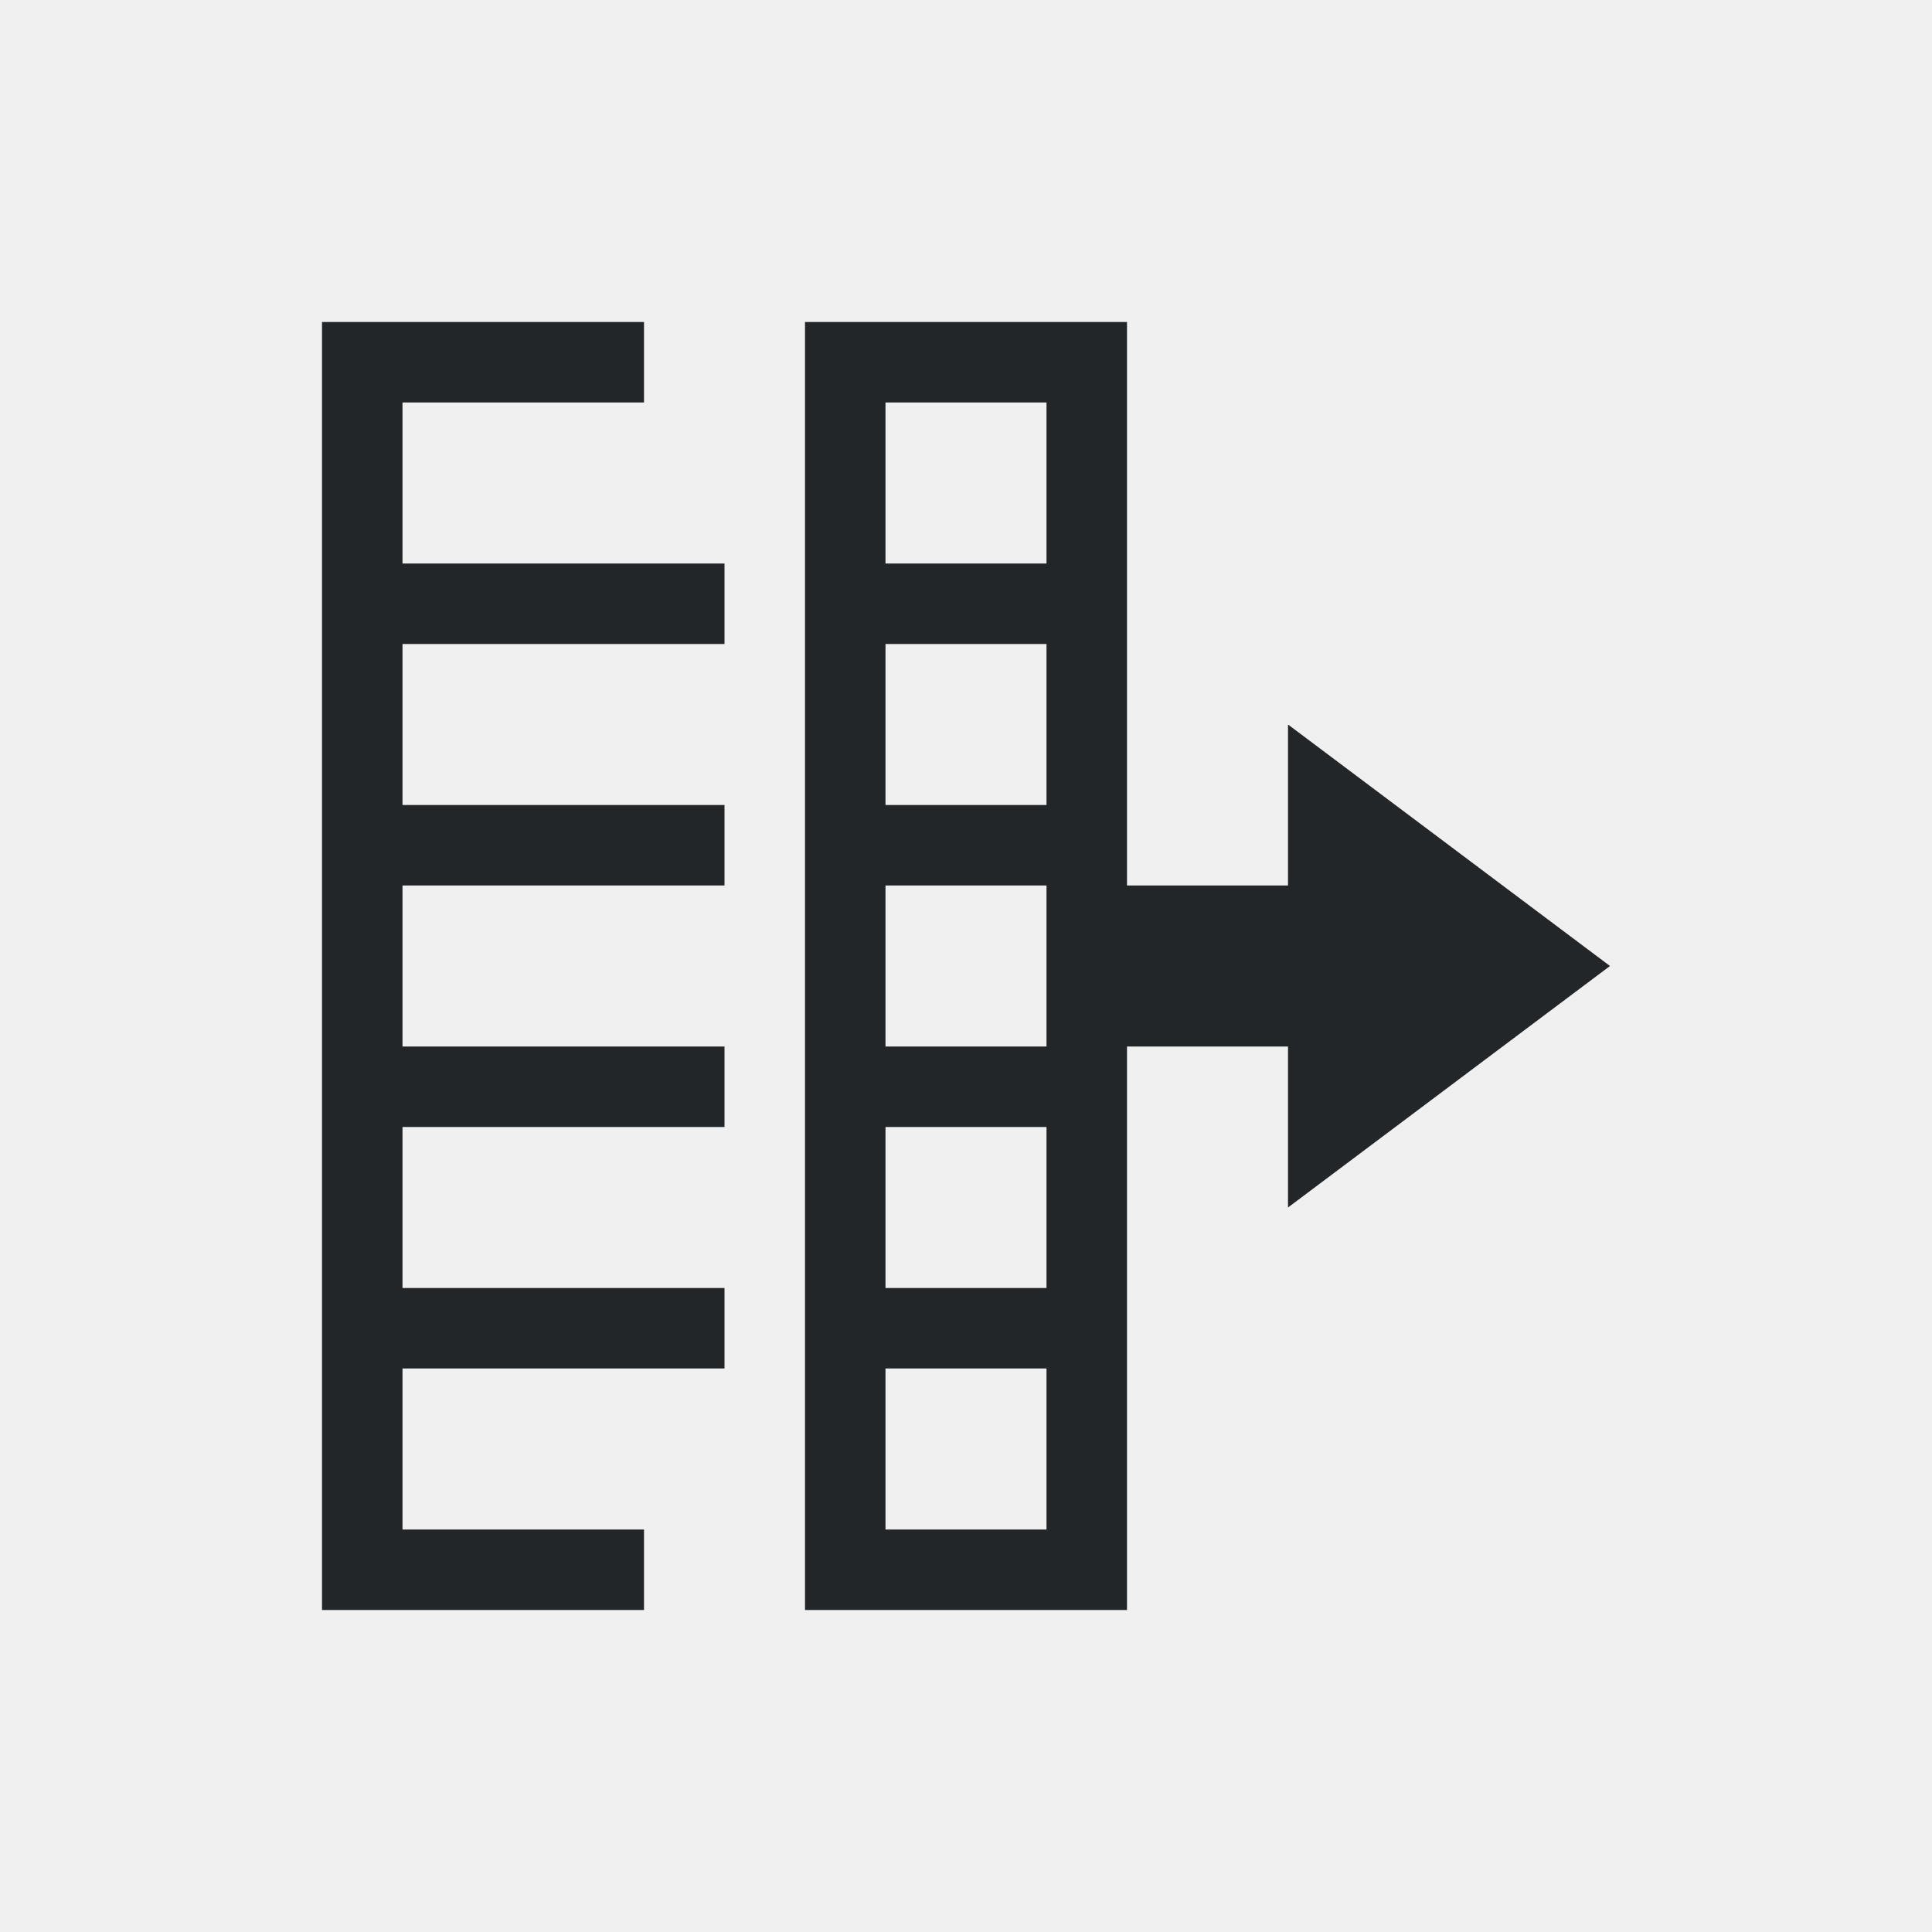
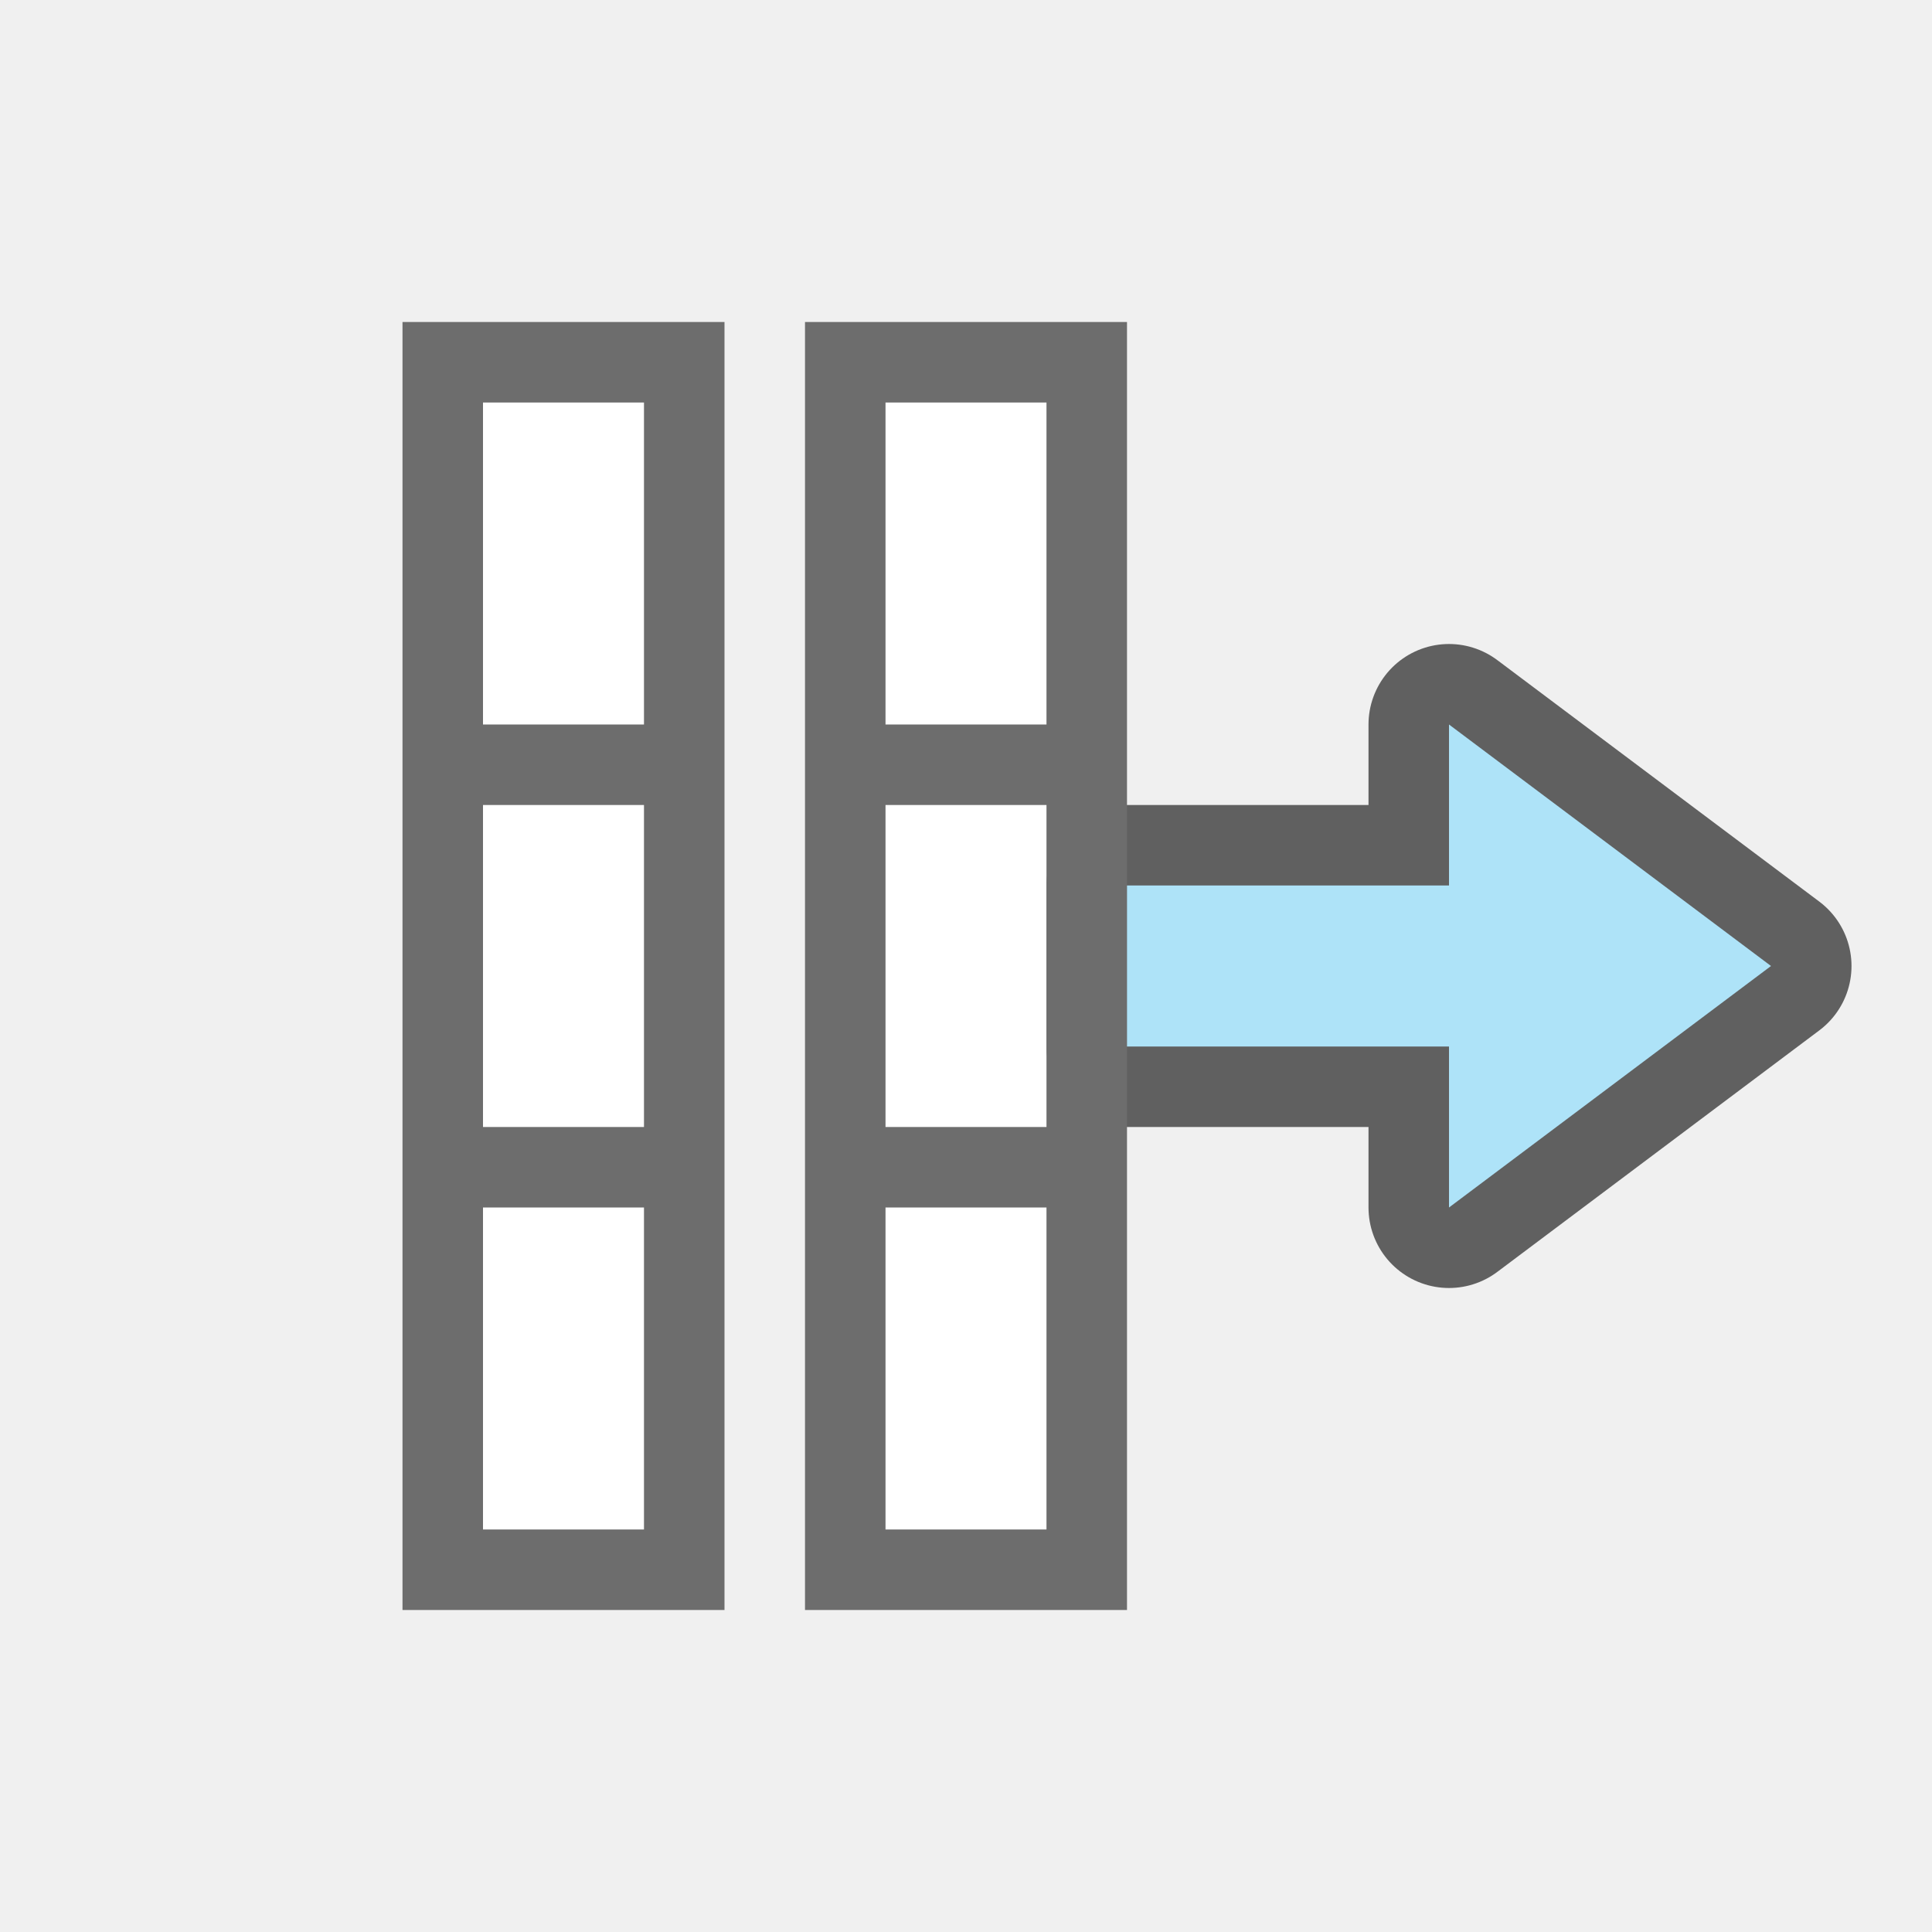
- <svg xmlns="http://www.w3.org/2000/svg" viewBox="0 0 24 24">
-   <path d="m4 4v16h4v-1h-2-1v-2h4v-1h-4v-2h4v-1h-4v-2h4v-1h-4v-2h4v-1h-4v-2h1 1 1v-1zm6 0v16h1 2 1v-1-6h1 1v2l4-3-4-3v2h-1-1v-6-1h-1-2zm1 1h2v2h-2zm0 3h2v2h-2zm0 3h2v2h-2zm0 3h2v2h-2zm0 3h2v2h-2z" fill="#232629" />
+ <svg xmlns="http://www.w3.org/2000/svg" viewBox="0 0 24 24" version="1.1" id="svg4">
+   <defs id="defs8" />
+   <g id="g841" transform="rotate(-90,12,12)">
+     <path style="opacity:0.6;fill:#000000;fill-opacity:1;stroke:#000000;stroke-width:2;stroke-linecap:butt;stroke-linejoin:round;stroke-miterlimit:4;stroke-dasharray:none;stroke-opacity:1" d="m 12,22 3,-4 h -2 v -4 h -2 v 4 H 9 Z" id="path856" />
+     <rect y="11" x="5" height="2" width="14" id="rect819" style="opacity:1;fill:#ffffff;fill-opacity:1;stroke:none;stroke-width:2;stroke-linejoin:round;stroke-miterlimit:4;stroke-dasharray:none" />
+     <path style="fill:#6d6d6d;fill-opacity:1" id="path2-5" d="m 4,10 v 1 2 1 h 6 4 6 v -1 -2 -1 h -6 -4 z m 1,3 v -2 h 4 v 2 z m 5,-2 h 4 v 2 h -4 z m 5,2 v -2 h 4 v 2 z" />
+     <rect style="opacity:1;fill:#ffffff;fill-opacity:1;stroke:none;stroke-width:2;stroke-linejoin:round;stroke-miterlimit:4;stroke-dasharray:none" id="rect827" width="14" height="2" x="5" y="6" />
+     <path d="m 4,5 v 1 2 1 h 6 4 6 v -1 -2 -1 h -6 -4 z m 1,3 v -2 h 4 v 2 z m 5,-2 h 4 v 2 h -4 z m 5,2 v -2 h 4 v 2 z" id="path829" style="fill:#6d6d6d;fill-opacity:1" />
+     <path id="path834" d="m 12,22 3,-4 h -2 v -4 h -2 v 4 H 9 Z" style="fill:#aee3f8;fill-opacity:1;stroke:none;stroke-width:1px;stroke-linecap:butt;stroke-linejoin:miter;stroke-opacity:1" />
+   </g>
</svg>
